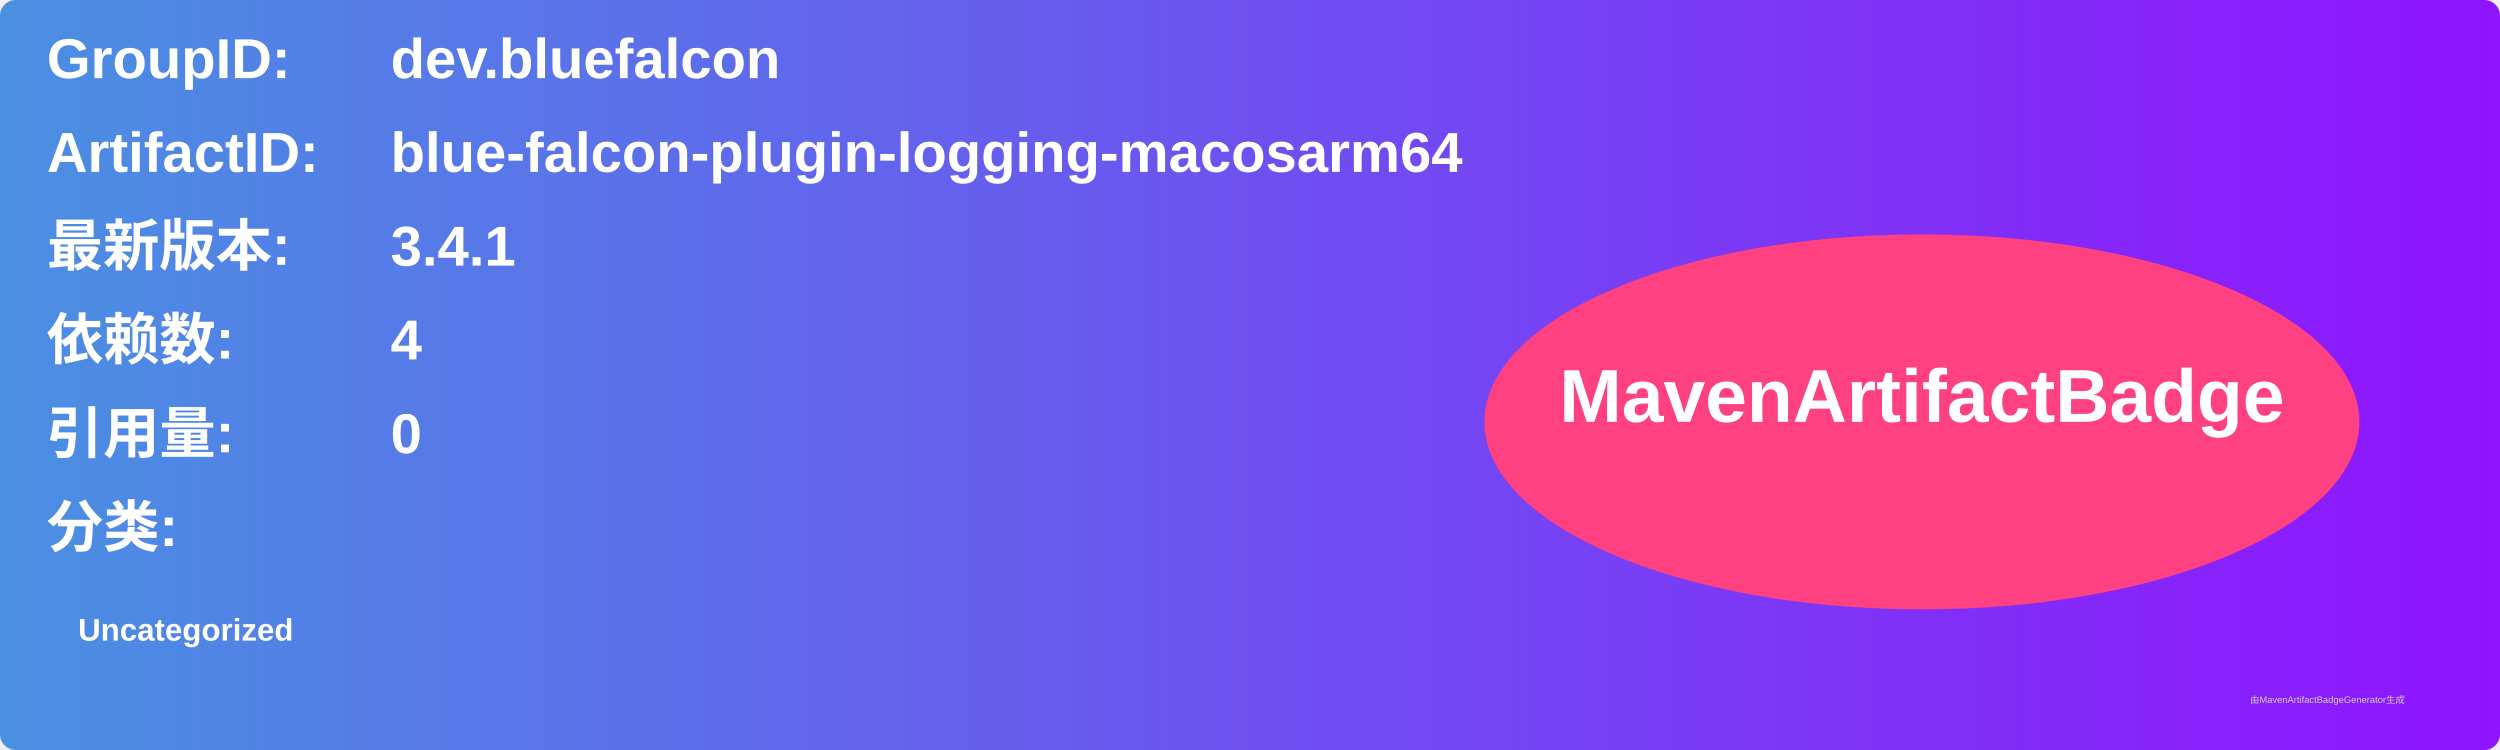
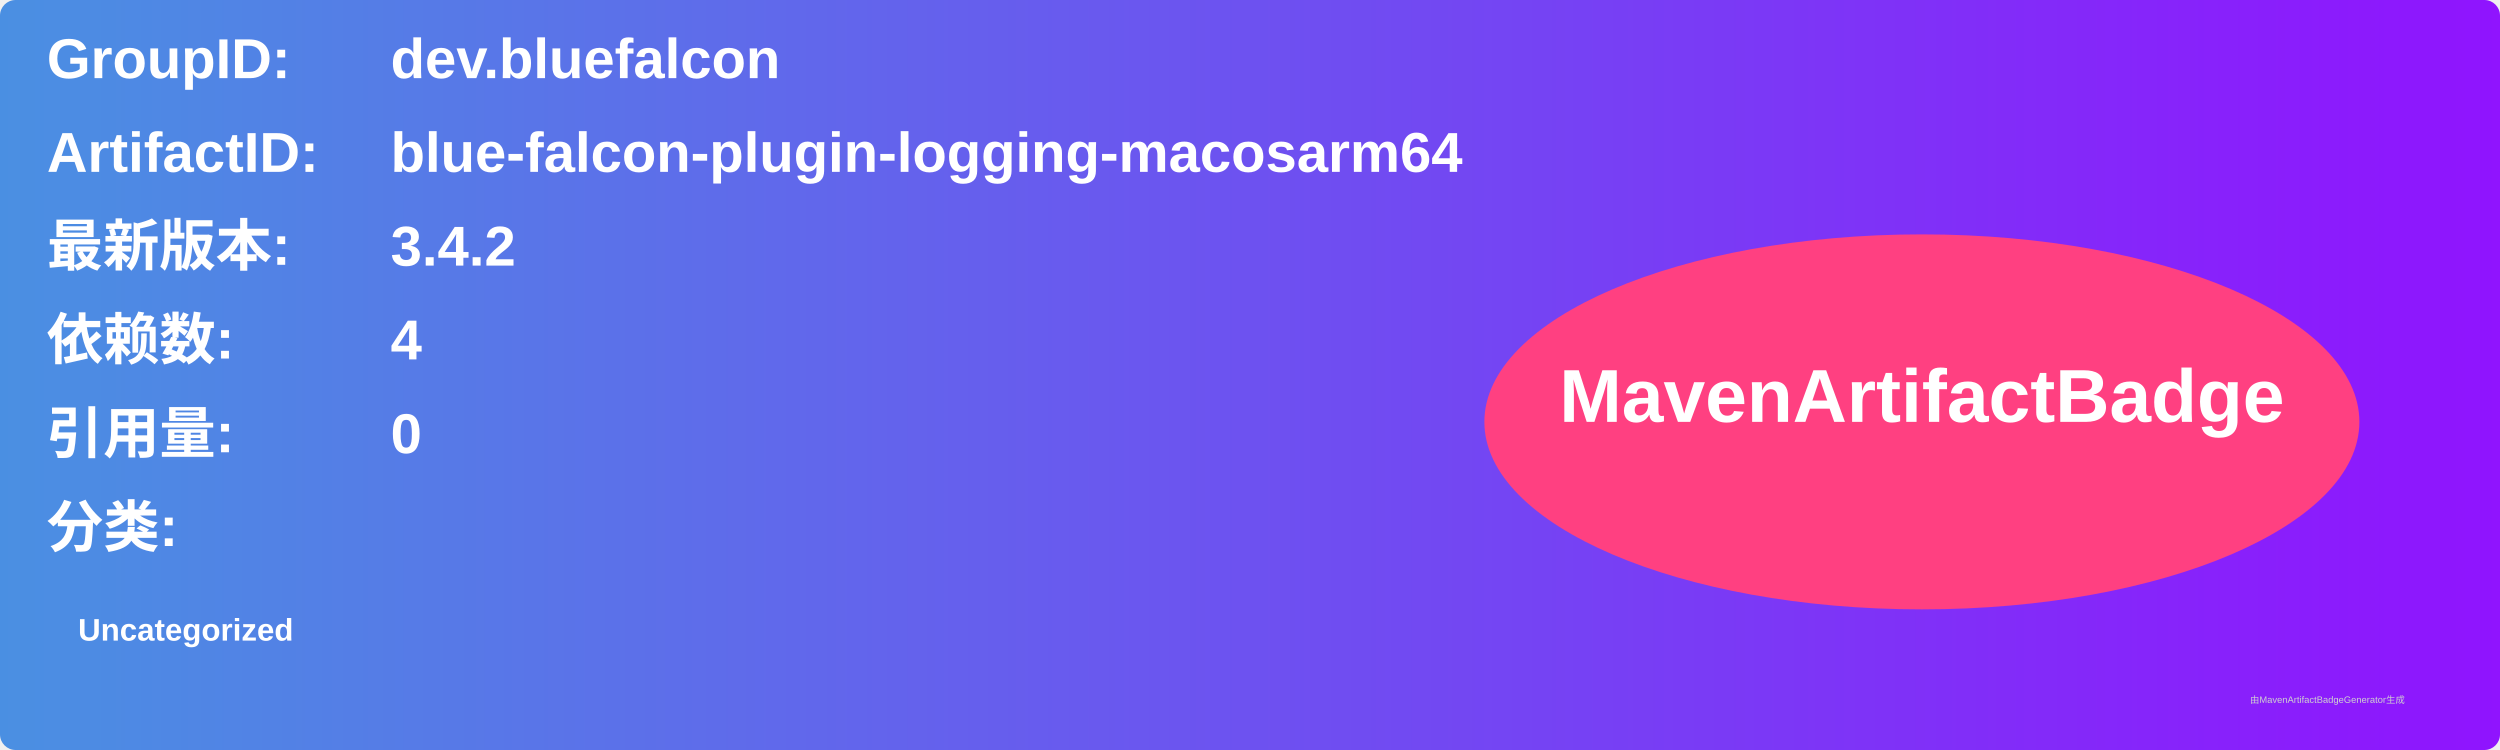
<svg xmlns="http://www.w3.org/2000/svg" width="800" height="240" viewBox="0 0 800 240">
  <linearGradient id="grad" x1="0%" y1="0%" x2="100%" y2="0%">
    <stop offset="0%" stop-color="#4a90e2" />
    <stop offset="100%" stop-color="#9013fe" />
  </linearGradient>
  <rect width="100%" height="100%" rx="5" ry="5" fill="url(#grad)" />
  <g transform="translate(15, 15)">
    <text x="0" y="10" font-family="Arial" font-size="18" fill="white" font-weight="bold" width="260">GroupID:</text>
    <text x="110" y="10" font-family="Arial" font-size="18" fill="white" font-weight="bold" width="460">dev.bluefalcon</text>
    <text x="0" y="40" font-family="Arial" font-size="18" fill="white" font-weight="bold" width="260">ArtifactID:</text>
    <text x="110" y="40" font-family="Arial" font-size="18" fill="white" font-weight="bold" width="460">blue-falcon-plugin-logging-macosarm64</text>
    <text x="0" y="70" font-family="Arial" font-size="18" fill="white" font-weight="bold">最新版本:</text>
    <text x="110" y="70" font-family="Arial" font-size="18" fill="white" font-weight="bold">
-       <tspan font-weight="bold">3.4.1</tspan>
+       <tspan font-weight="bold">3.4.2</tspan>
    </text>
    <text x="0" y="100" font-family="Arial" font-size="18" fill="white" font-weight="bold">依赖数: </text>
    <text x="110" y="100" font-family="Arial" font-size="18" fill="white">
      <tspan font-weight="bold">4</tspan>
    </text>
    <text x="0" y="130" font-family="Arial" font-size="18" fill="white" font-weight="bold">引用量: </text>
    <text x="110" y="130" font-family="Arial" font-size="18" fill="white">
      <tspan font-weight="bold">0</tspan>
    </text>
    <text x="0" y="160" font-family="Arial" font-size="18" fill="white" font-weight="bold">分类:</text>
    <text x="10" y="190" font-family="Arial" font-size="10" fill="white">
      <tspan font-weight="bold">Uncategorized</tspan>
    </text>
    <ellipse cx="600" cy="120" rx="140" ry="60" fill="#ff4081" />
    <text x="600" y="120" text-anchor="middle" font-family="Arial" font-size="24" fill="white" font-weight="bold">MavenArtifactBadge</text>
  </g>
  <text x="720" y="225" font-family="Arial" font-size="3" fill="#d0d0d0">由MavenArtifactBadgeGenerator生成</text>
</svg>
